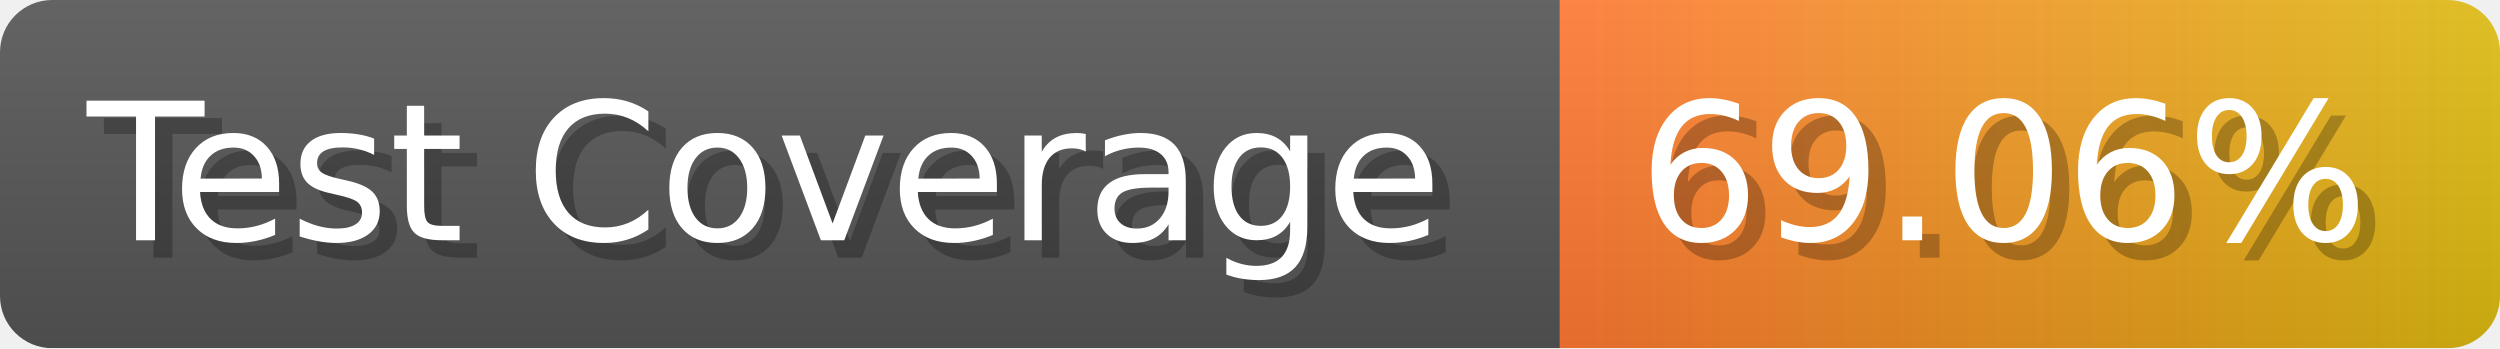
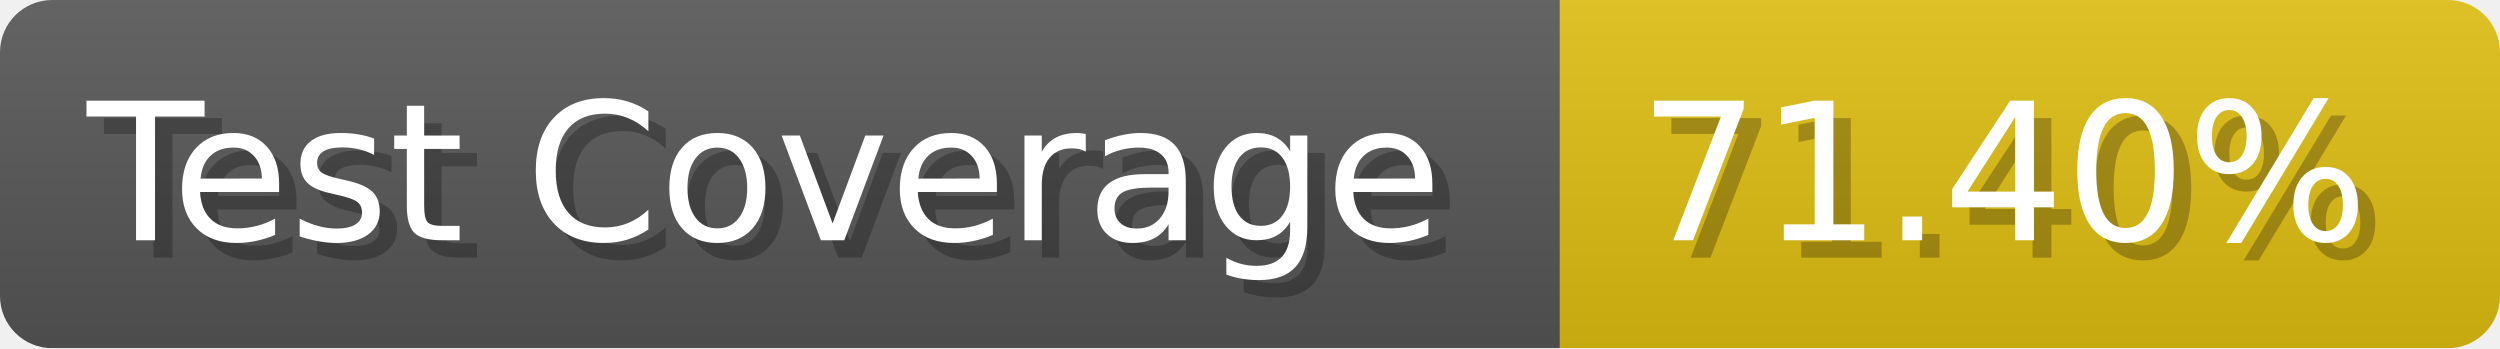
- <svg xmlns="http://www.w3.org/2000/svg" width="143.6" height="20" viewBox="0 0 1436 200" role="img" aria-label="Test Coverage: 69.06%">
+ <svg xmlns="http://www.w3.org/2000/svg" width="143.6" height="20" viewBox="0 0 1436 200" role="img" aria-label="Test Coverage: 71.40%">
  <linearGradient id="a" x2="0" y2="100%">
    <stop offset="0" stop-opacity=".1" stop-color="#EEE" />
    <stop offset="1" stop-opacity=".1" />
  </linearGradient>
  <mask id="m">
    <rect width="1436" height="200" rx="30" fill="#FFF" />
  </mask>
  <g mask="url(#m)">
    <rect width="896" height="200" fill="#555" />
-     <rect width="540" height="200" fill="url(#x)" x="896" />
+     <rect width="540" height="200" fill="#DB1" x="896" />
    <rect width="1436" height="200" fill="url(#a)" />
  </g>
  <g aria-hidden="true" fill="#fff" text-anchor="start" font-family="Verdana,DejaVu Sans,sans-serif" font-size="110">
    <text x="60" y="148" textLength="796" fill="#000" opacity="0.25">Test Coverage</text>
    <text x="50" y="138" textLength="796">Test Coverage</text>
-     <text x="951" y="148" textLength="440" fill="#000" opacity="0.25">69.06%</text>
-     <text x="941" y="138" textLength="440">69.06%</text>
+     <text x="951" y="148" textLength="440" fill="#000" opacity="0.25">71.40%</text>
+     <text x="941" y="138" textLength="440">71.40%</text>
  </g>
-   <linearGradient id="x" x1="0%" y1="0%" x2="100%" y2="0%">
-     <stop offset="0%" style="stop-color:#F73" />
-     <stop offset="100%" style="stop-color:#DB1" />
-   </linearGradient>
</svg>
